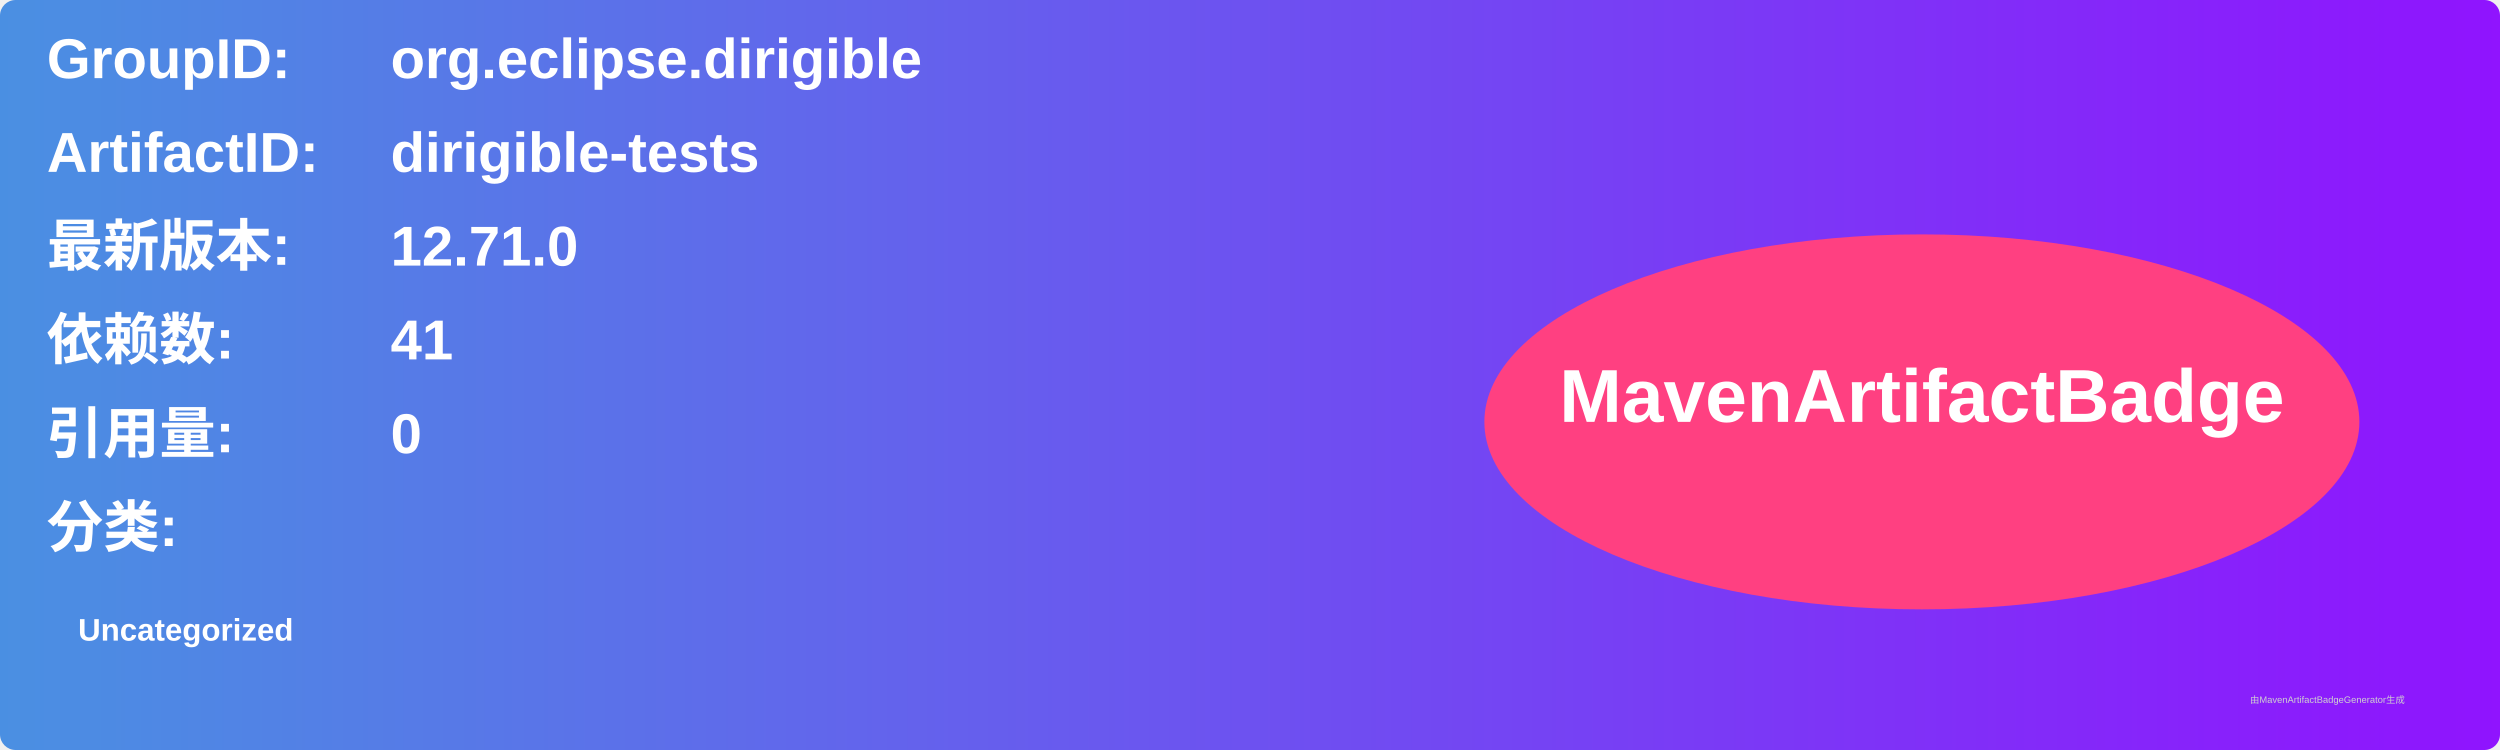
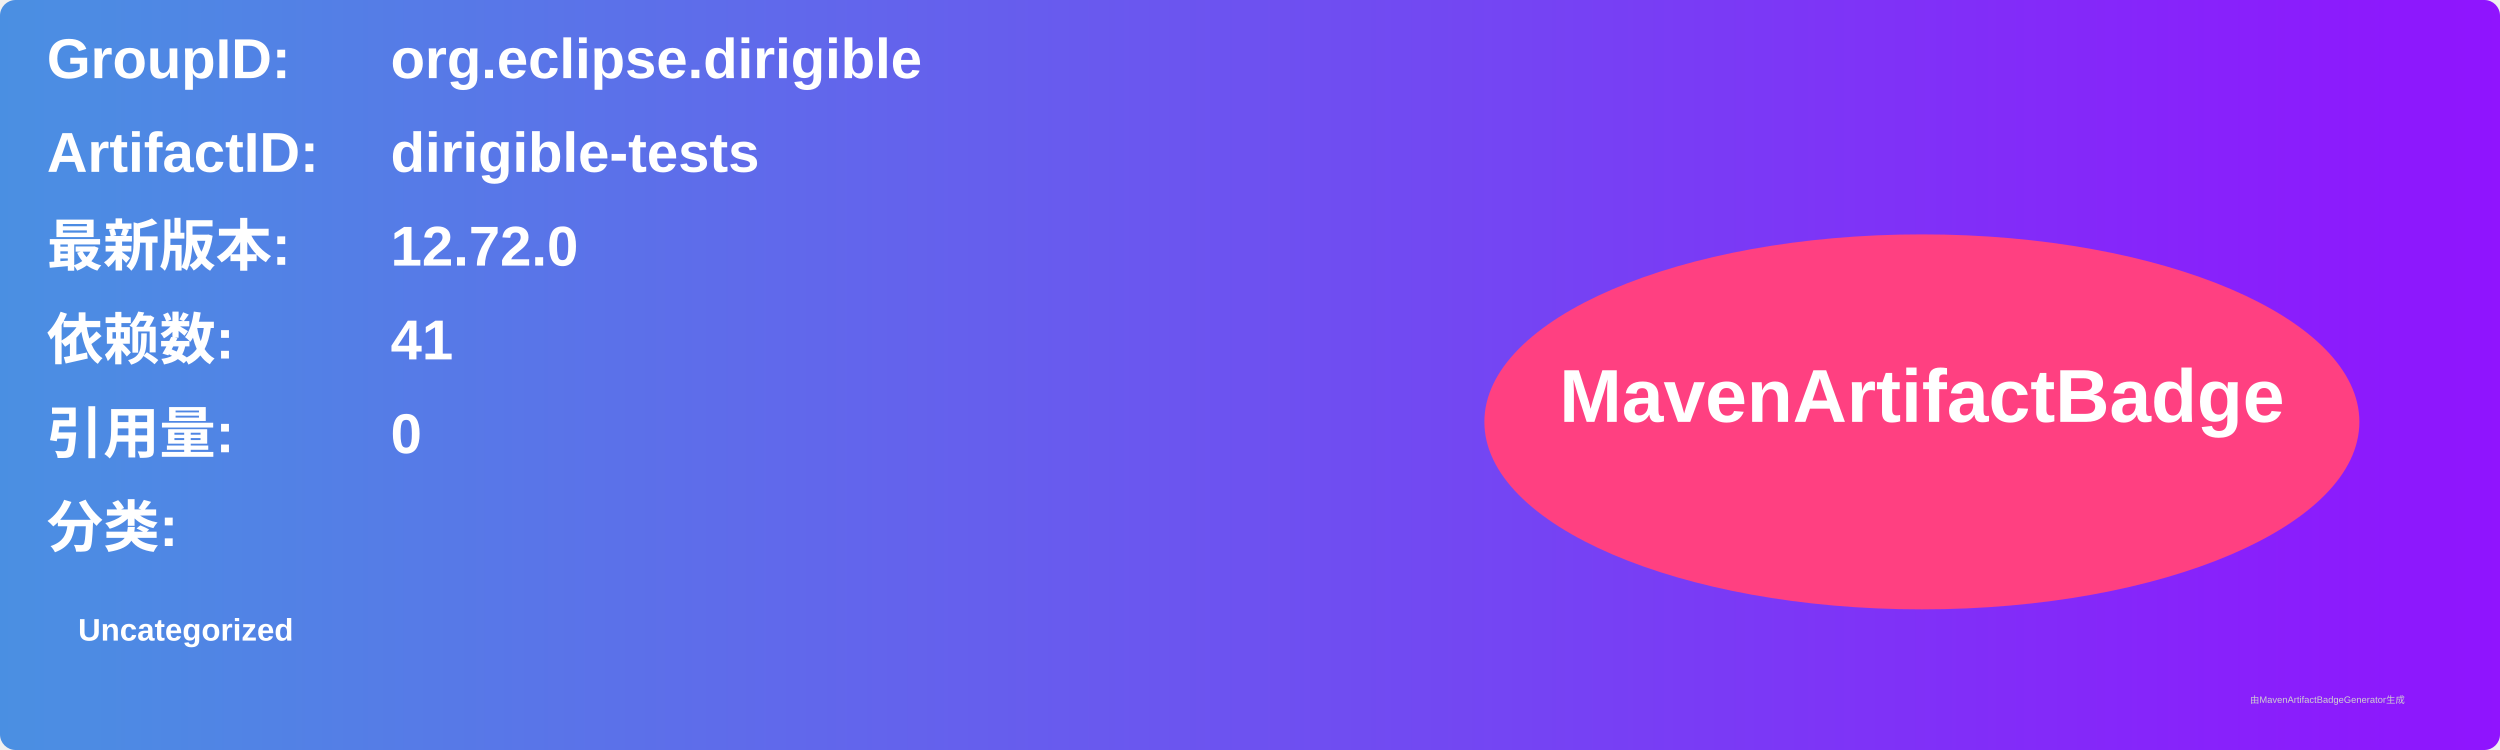
<svg xmlns="http://www.w3.org/2000/svg" width="800" height="240" viewBox="0 0 800 240">
  <linearGradient id="grad" x1="0%" y1="0%" x2="100%" y2="0%">
    <stop offset="0%" stop-color="#4a90e2" />
    <stop offset="100%" stop-color="#9013fe" />
  </linearGradient>
  <rect width="100%" height="100%" rx="5" ry="5" fill="url(#grad)" />
  <g transform="translate(15, 15)">
    <text x="0" y="10" font-family="Arial" font-size="18" fill="white" font-weight="bold" width="260">GroupID:</text>
    <text x="110" y="10" font-family="Arial" font-size="18" fill="white" font-weight="bold" width="460">org.eclipse.dirigible</text>
    <text x="0" y="40" font-family="Arial" font-size="18" fill="white" font-weight="bold" width="260">ArtifactID:</text>
    <text x="110" y="40" font-family="Arial" font-size="18" fill="white" font-weight="bold" width="460">dirigible-tests</text>
    <text x="0" y="70" font-family="Arial" font-size="18" fill="white" font-weight="bold">最新版本:</text>
    <text x="110" y="70" font-family="Arial" font-size="18" fill="white" font-weight="bold">
-       <tspan font-weight="bold">12.71.0</tspan>
+       <tspan font-weight="bold">12.72.0</tspan>
    </text>
    <text x="0" y="100" font-family="Arial" font-size="18" fill="white" font-weight="bold">依赖数: </text>
    <text x="110" y="100" font-family="Arial" font-size="18" fill="white">
      <tspan font-weight="bold">41</tspan>
    </text>
    <text x="0" y="130" font-family="Arial" font-size="18" fill="white" font-weight="bold">引用量: </text>
    <text x="110" y="130" font-family="Arial" font-size="18" fill="white">
      <tspan font-weight="bold">0</tspan>
    </text>
    <text x="0" y="160" font-family="Arial" font-size="18" fill="white" font-weight="bold">分类:</text>
    <text x="10" y="190" font-family="Arial" font-size="10" fill="white">
      <tspan font-weight="bold">Uncategorized</tspan>
    </text>
    <ellipse cx="600" cy="120" rx="140" ry="60" fill="#ff4081" />
    <text x="600" y="120" text-anchor="middle" font-family="Arial" font-size="24" fill="white" font-weight="bold">MavenArtifactBadge</text>
  </g>
  <text x="720" y="225" font-family="Arial" font-size="3" fill="#d0d0d0">由MavenArtifactBadgeGenerator生成</text>
</svg>
